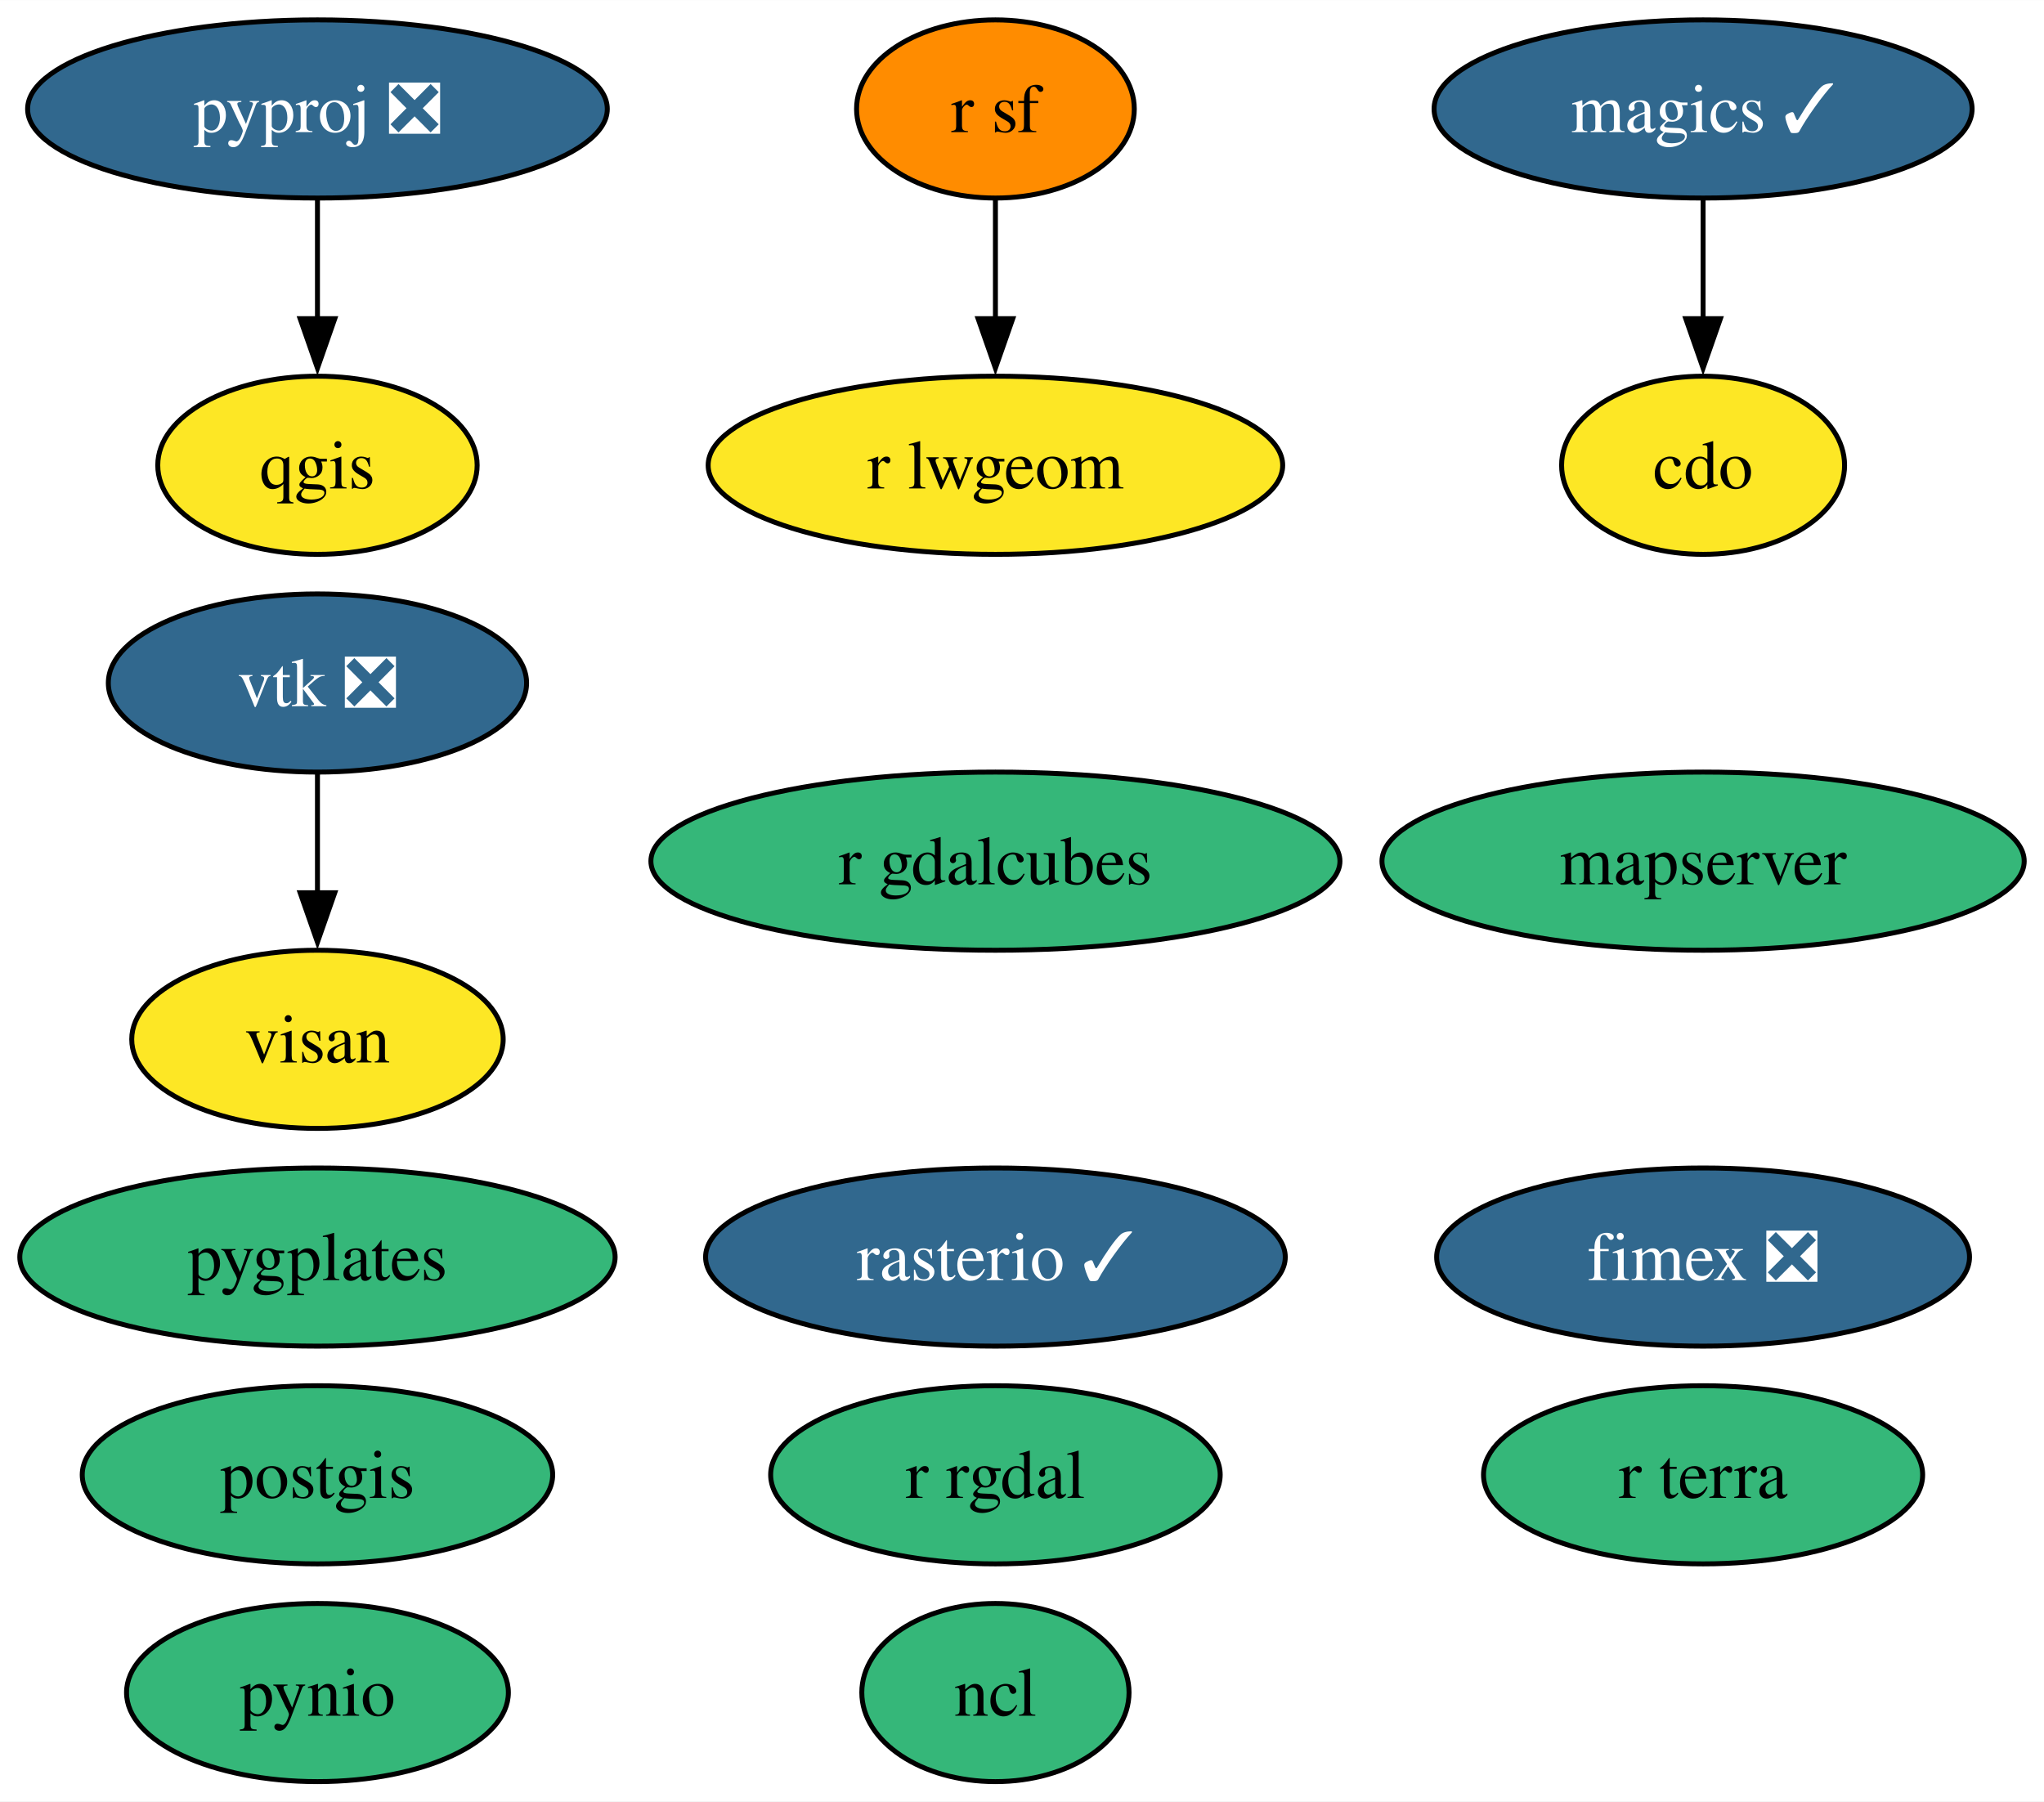
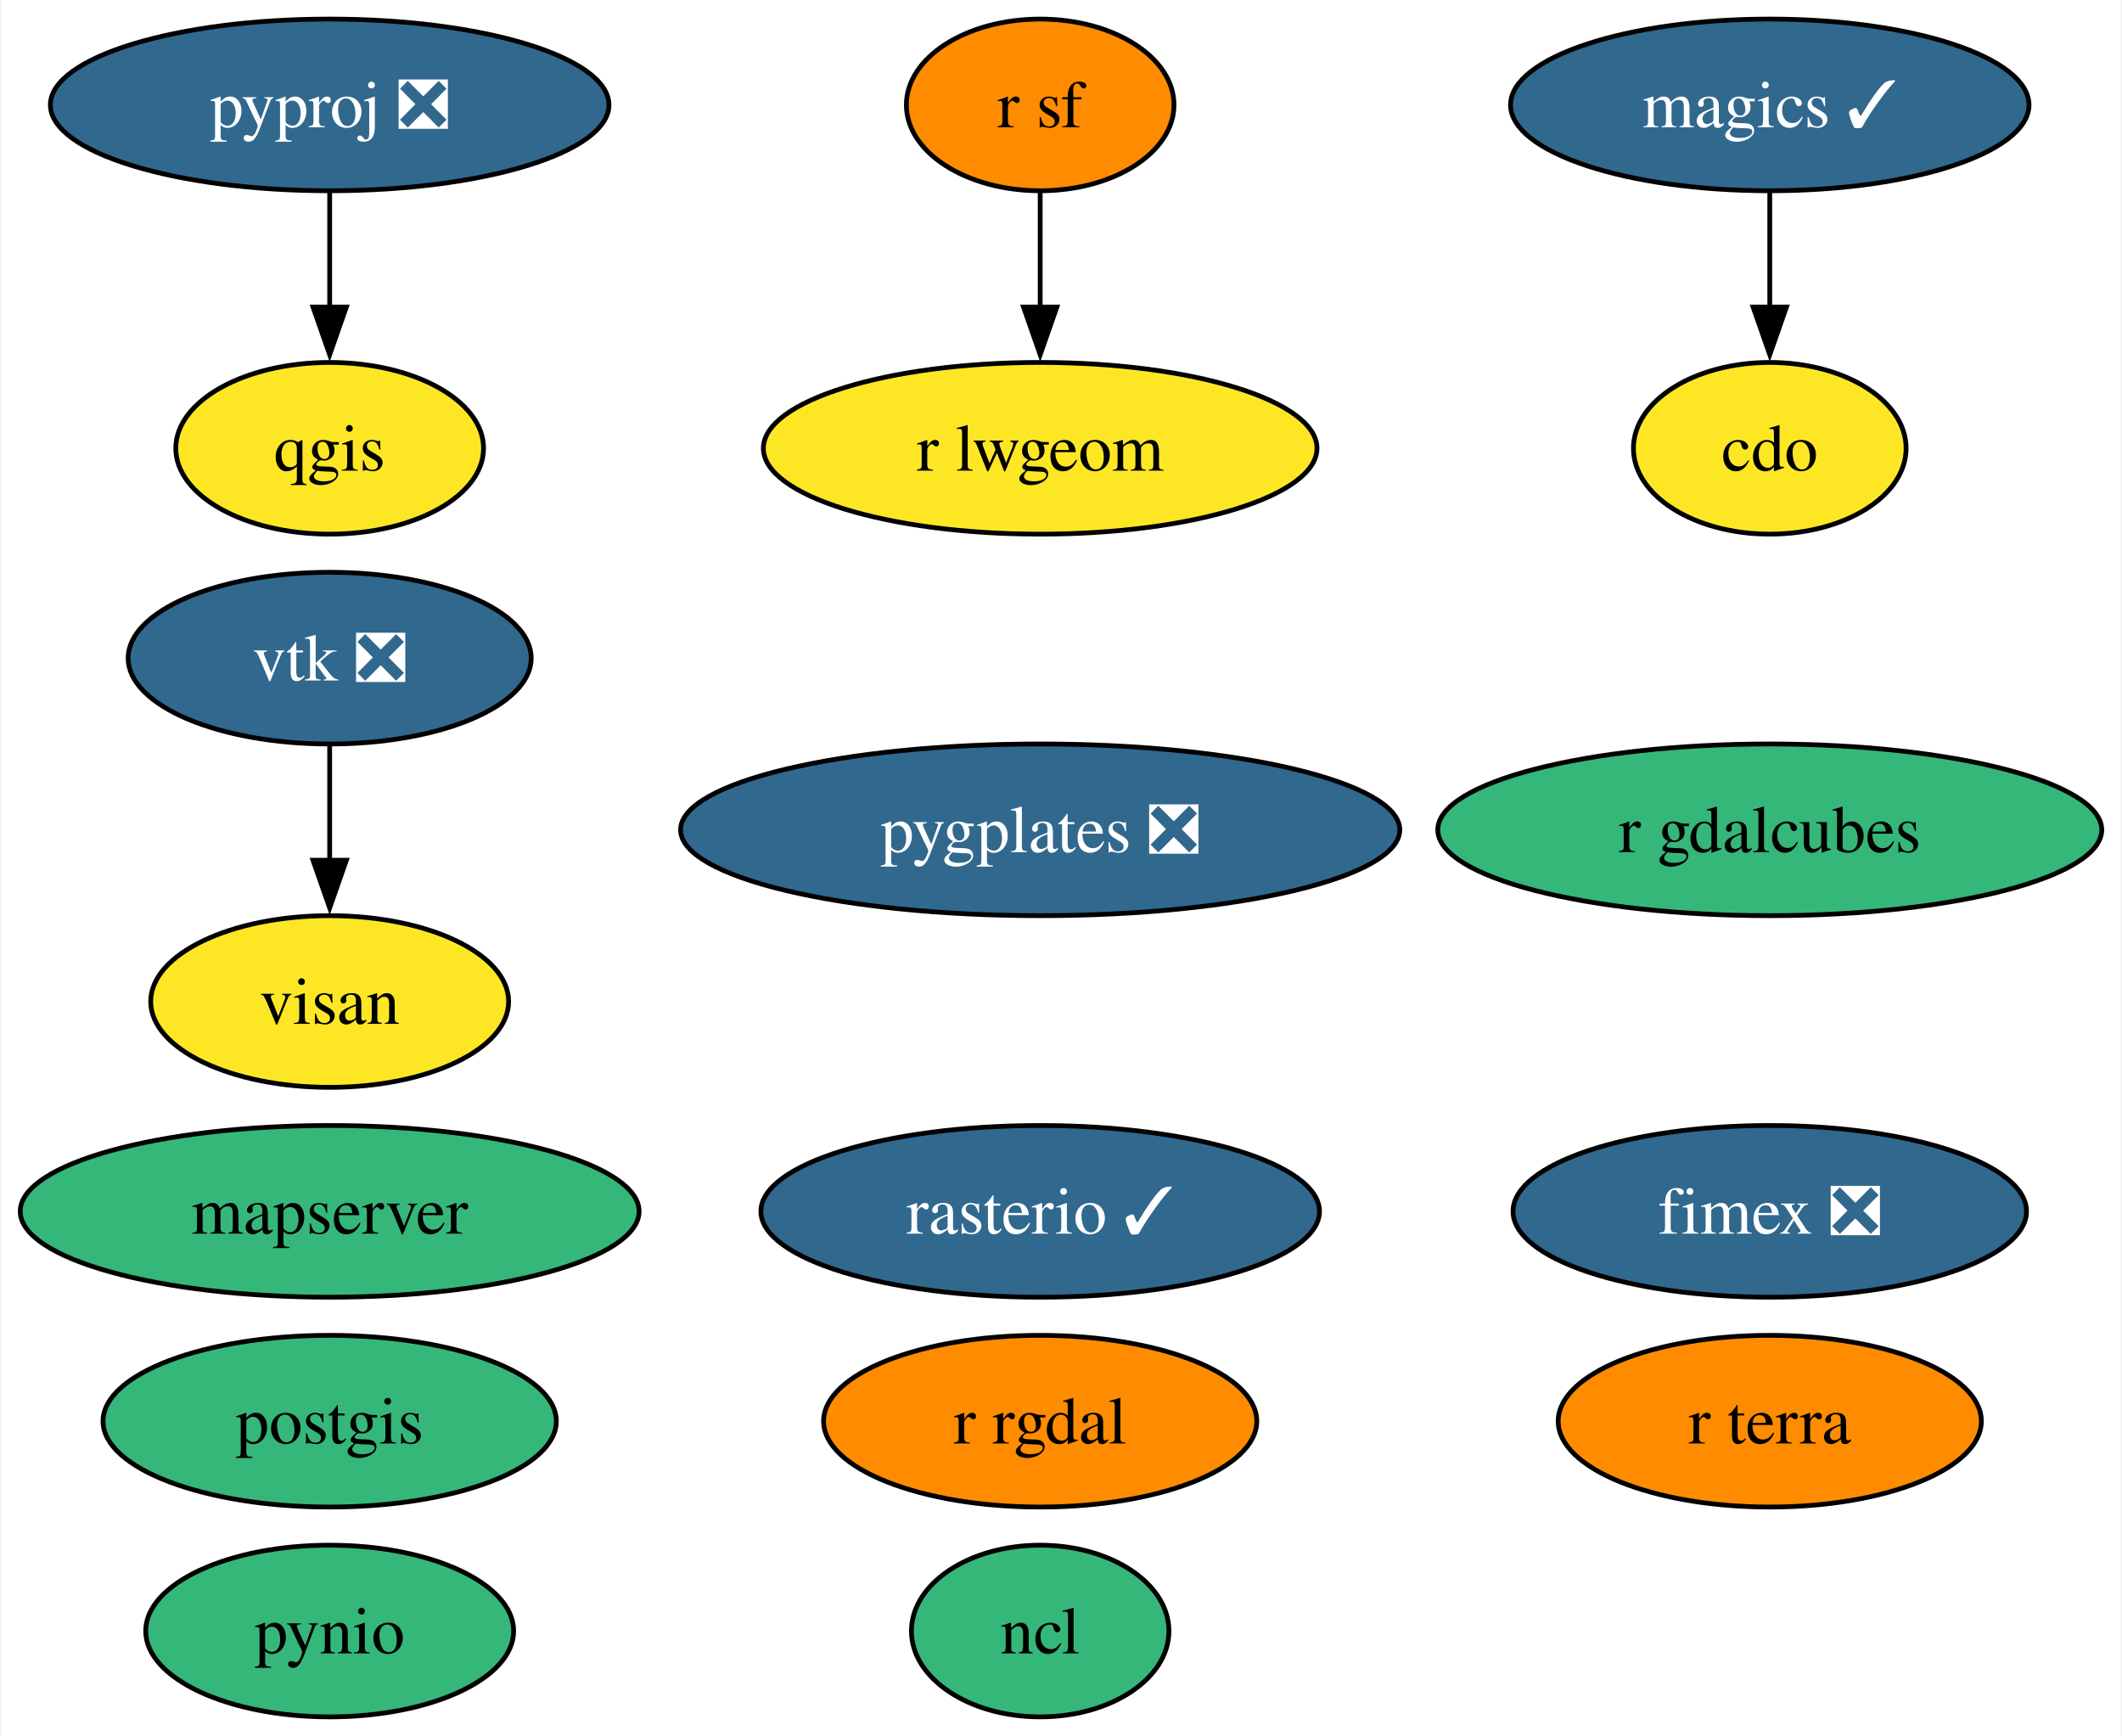
- <svg xmlns="http://www.w3.org/2000/svg" xmlns:xlink="http://www.w3.org/1999/xlink" width="413pt" height="364pt" viewBox="0.00 0.00 413.04 364.00">
+ <svg xmlns="http://www.w3.org/2000/svg" xmlns:xlink="http://www.w3.org/1999/xlink" width="445pt" height="364pt" viewBox="0.00 0.00 444.51 364.00">
  <g id="graph0" class="graph" transform="scale(1 1) rotate(0) translate(4 360)">
-     <polygon fill="white" stroke="none" points="-4,4 -4,-360 409.04,-360 409.04,4 -4,4" />
+     <polygon fill="white" stroke="none" points="-4,4 -4,-360 440.51,-360 440.51,4 -4,4" />
    <g id="node1" class="node">
      <g id="a_node1">
        <a xlink:href="https://github.com/conda-forge/cdo-feedstock" xlink:title="cdo">
-           <ellipse fill="#fde725" stroke="black" cx="340.15" cy="-266" rx="28.59" ry="18" />
-           <text text-anchor="middle" x="340.15" y="-261.32" font-family="Times,serif" font-size="14.00">cdo</text>
+           <ellipse fill="#fde725" stroke="black" cx="366.89" cy="-266" rx="28.59" ry="18" />
+           <text text-anchor="middle" x="366.89" y="-261.32" font-family="Times,serif" font-size="14.00">cdo</text>
        </a>
      </g>
    </g>
    <g id="node2" class="node">
      <g id="a_node2">
        <a xlink:href="https://github.com/conda-forge/magics-feedstock/pull/136" xlink:title="magics ✓">
-           <ellipse fill="#31688e" stroke="black" cx="340.15" cy="-338" rx="54.36" ry="18" />
-           <text text-anchor="middle" x="340.15" y="-333.32" font-family="Times,serif" font-size="14.00" fill="white">magics ✓</text>
+           <ellipse fill="#31688e" stroke="black" cx="366.89" cy="-338" rx="54.36" ry="18" />
+           <text text-anchor="middle" x="366.89" y="-333.32" font-family="Times,serif" font-size="14.00" fill="white">magics ✓</text>
        </a>
      </g>
    </g>
    <g id="edge1" class="edge">
-       <path fill="none" stroke="black" d="M340.15,-319.7C340.15,-312.41 340.15,-303.73 340.15,-295.54" />
-       <polygon fill="black" stroke="black" points="343.65,-295.62 340.15,-285.62 336.65,-295.62 343.65,-295.62" />
+       <path fill="none" stroke="black" d="M366.89,-319.7C366.89,-312.41 366.89,-303.73 366.89,-295.54" />
+       <polygon fill="black" stroke="black" points="370.39,-295.62 366.89,-285.62 363.39,-295.62 370.39,-295.62" />
    </g>
    <g id="node3" class="node">
      <g id="a_node3">
        <a xlink:href="https://github.com/conda-forge/ncl-feedstock" xlink:title="ncl">
-           <ellipse fill="#35b779" stroke="black" cx="197.15" cy="-18" rx="27" ry="18" />
-           <text text-anchor="middle" x="197.15" y="-13.32" font-family="Times,serif" font-size="14.00">ncl</text>
+           <ellipse fill="#35b779" stroke="black" cx="213.89" cy="-18" rx="27" ry="18" />
+           <text text-anchor="middle" x="213.89" y="-13.32" font-family="Times,serif" font-size="14.00">ncl</text>
        </a>
      </g>
    </g>
    <g id="node4" class="node">
      <g id="a_node4">
        <a xlink:href="https://github.com/conda-forge/postgis-feedstock" xlink:title="postgis">
-           <ellipse fill="#35b779" stroke="black" cx="60.15" cy="-62" rx="47.53" ry="18" />
-           <text text-anchor="middle" x="60.15" y="-57.33" font-family="Times,serif" font-size="14.00">postgis</text>
+           <ellipse fill="#35b779" stroke="black" cx="64.89" cy="-62" rx="47.53" ry="18" />
+           <text text-anchor="middle" x="64.89" y="-57.33" font-family="Times,serif" font-size="14.00">postgis</text>
        </a>
      </g>
    </g>
    <g id="node5" class="node">
      <g id="a_node5">
        <a xlink:href="https://github.com/conda-forge/pynio-feedstock" xlink:title="pynio">
-           <ellipse fill="#35b779" stroke="black" cx="60.15" cy="-18" rx="38.58" ry="18" />
-           <text text-anchor="middle" x="60.15" y="-13.32" font-family="Times,serif" font-size="14.00">pynio</text>
+           <ellipse fill="#35b779" stroke="black" cx="64.89" cy="-18" rx="38.58" ry="18" />
+           <text text-anchor="middle" x="64.89" y="-13.32" font-family="Times,serif" font-size="14.00">pynio</text>
        </a>
      </g>
    </g>
    <g id="node6" class="node">
      <g id="a_node6">
        <a xlink:href="https://github.com/conda-forge/pyproj-feedstock/pull/148" xlink:title="pyproj ❎">
-           <ellipse fill="#31688e" stroke="black" cx="60.15" cy="-338" rx="58.57" ry="18" />
-           <text text-anchor="middle" x="60.15" y="-333.32" font-family="Times,serif" font-size="14.00" fill="white">pyproj ❎</text>
+           <ellipse fill="#31688e" stroke="black" cx="64.89" cy="-338" rx="58.57" ry="18" />
+           <text text-anchor="middle" x="64.89" y="-333.32" font-family="Times,serif" font-size="14.00" fill="white">pyproj ❎</text>
        </a>
      </g>
    </g>
    <g id="node7" class="node">
      <g id="a_node7">
        <a xlink:href="https://github.com/conda-forge/qgis-feedstock" xlink:title="qgis">
-           <ellipse fill="#fde725" stroke="black" cx="60.15" cy="-266" rx="32.27" ry="18" />
-           <text text-anchor="middle" x="60.15" y="-261.32" font-family="Times,serif" font-size="14.00">qgis</text>
+           <ellipse fill="#fde725" stroke="black" cx="64.89" cy="-266" rx="32.27" ry="18" />
+           <text text-anchor="middle" x="64.89" y="-261.32" font-family="Times,serif" font-size="14.00">qgis</text>
        </a>
      </g>
    </g>
    <g id="edge2" class="edge">
-       <path fill="none" stroke="black" d="M60.15,-319.7C60.15,-312.41 60.15,-303.73 60.15,-295.54" />
-       <polygon fill="black" stroke="black" points="63.65,-295.62 60.15,-285.62 56.65,-295.62 63.65,-295.62" />
+       <path fill="none" stroke="black" d="M64.89,-319.7C64.89,-312.41 64.89,-303.73 64.89,-295.54" />
+       <polygon fill="black" stroke="black" points="68.39,-295.62 64.89,-285.62 61.39,-295.62 68.39,-295.62" />
    </g>
    <g id="node8" class="node">
      <g id="a_node8">
        <a xlink:href="https://github.com/conda-forge/r-rgdal-feedstock" xlink:title="r rgdal">
-           <ellipse fill="#35b779" stroke="black" cx="197.15" cy="-62" rx="45.42" ry="18" />
-           <text text-anchor="middle" x="197.15" y="-57.33" font-family="Times,serif" font-size="14.00">r rgdal</text>
+           <ellipse fill="#ff8c00" stroke="black" cx="213.89" cy="-62" rx="45.42" ry="18" />
+           <text text-anchor="middle" x="213.89" y="-57.33" font-family="Times,serif" font-size="14.00">r rgdal</text>
        </a>
      </g>
    </g>
    <g id="node9" class="node">
      <g id="a_node9">
        <a xlink:href="https://github.com/conda-forge/r-sf-feedstock" xlink:title="r sf">
-           <ellipse fill="#ff8c00" stroke="black" cx="197.15" cy="-338" rx="28.06" ry="18" />
-           <text text-anchor="middle" x="197.15" y="-333.32" font-family="Times,serif" font-size="14.00">r sf</text>
+           <ellipse fill="#ff8c00" stroke="black" cx="213.89" cy="-338" rx="28.06" ry="18" />
+           <text text-anchor="middle" x="213.89" y="-333.32" font-family="Times,serif" font-size="14.00">r sf</text>
        </a>
      </g>
    </g>
    <g id="node12" class="node">
      <g id="a_node12">
        <a xlink:href="https://github.com/conda-forge/r-lwgeom-feedstock" xlink:title="r lwgeom">
-           <ellipse fill="#fde725" stroke="black" cx="197.15" cy="-266" rx="58.05" ry="18" />
-           <text text-anchor="middle" x="197.15" y="-261.32" font-family="Times,serif" font-size="14.00">r lwgeom</text>
+           <ellipse fill="#fde725" stroke="black" cx="213.89" cy="-266" rx="58.05" ry="18" />
+           <text text-anchor="middle" x="213.89" y="-261.32" font-family="Times,serif" font-size="14.00">r lwgeom</text>
        </a>
      </g>
    </g>
    <g id="edge3" class="edge">
-       <path fill="none" stroke="black" d="M197.15,-319.7C197.15,-312.41 197.15,-303.73 197.15,-295.54" />
-       <polygon fill="black" stroke="black" points="200.65,-295.62 197.15,-285.62 193.65,-295.62 200.65,-295.62" />
+       <path fill="none" stroke="black" d="M213.89,-319.7C213.89,-312.41 213.89,-303.73 213.89,-295.54" />
+       <polygon fill="black" stroke="black" points="217.39,-295.62 213.89,-285.62 210.39,-295.62 217.39,-295.62" />
    </g>
    <g id="node10" class="node">
      <g id="a_node10">
        <a xlink:href="https://github.com/conda-forge/rasterio-feedstock/pull/294" xlink:title="rasterio ✓">
-           <ellipse fill="#31688e" stroke="black" cx="197.15" cy="-106" rx="58.57" ry="18" />
-           <text text-anchor="middle" x="197.15" y="-101.33" font-family="Times,serif" font-size="14.00" fill="white">rasterio ✓</text>
+           <ellipse fill="#31688e" stroke="black" cx="213.89" cy="-106" rx="58.57" ry="18" />
+           <text text-anchor="middle" x="213.89" y="-101.33" font-family="Times,serif" font-size="14.00" fill="white">rasterio ✓</text>
        </a>
      </g>
    </g>
    <g id="node11" class="node">
      <g id="a_node11">
        <a xlink:href="https://github.com/conda-forge/vtk-feedstock/pull/322" xlink:title="vtk ❎">
-           <ellipse fill="#31688e" stroke="black" cx="60.15" cy="-222" rx="42.26" ry="18" />
-           <text text-anchor="middle" x="60.15" y="-217.32" font-family="Times,serif" font-size="14.00" fill="white">vtk ❎</text>
+           <ellipse fill="#31688e" stroke="black" cx="64.89" cy="-222" rx="42.26" ry="18" />
+           <text text-anchor="middle" x="64.89" y="-217.32" font-family="Times,serif" font-size="14.00" fill="white">vtk ❎</text>
        </a>
      </g>
    </g>
    <g id="node16" class="node">
      <g id="a_node16">
        <a xlink:href="https://github.com/conda-forge/visan-feedstock" xlink:title="visan">
-           <ellipse fill="#fde725" stroke="black" cx="60.15" cy="-150" rx="37.53" ry="18" />
-           <text text-anchor="middle" x="60.15" y="-145.32" font-family="Times,serif" font-size="14.00">visan</text>
+           <ellipse fill="#fde725" stroke="black" cx="64.89" cy="-150" rx="37.53" ry="18" />
+           <text text-anchor="middle" x="64.89" y="-145.32" font-family="Times,serif" font-size="14.00">visan</text>
        </a>
      </g>
    </g>
    <g id="edge4" class="edge">
-       <path fill="none" stroke="black" d="M60.15,-203.7C60.15,-196.41 60.15,-187.73 60.15,-179.54" />
-       <polygon fill="black" stroke="black" points="63.65,-179.62 60.15,-169.62 56.65,-179.62 63.65,-179.62" />
+       <path fill="none" stroke="black" d="M64.89,-203.7C64.89,-196.41 64.89,-187.73 64.89,-179.54" />
+       <polygon fill="black" stroke="black" points="68.39,-179.62 64.89,-169.62 61.39,-179.62 68.39,-179.62" />
    </g>
    <g id="node13" class="node">
      <g id="a_node13">
        <a xlink:href="https://github.com/conda-forge/fimex-feedstock/pull/77" xlink:title="fimex ❎">
-           <ellipse fill="#31688e" stroke="black" cx="340.15" cy="-106" rx="53.84" ry="18" />
-           <text text-anchor="middle" x="340.15" y="-101.33" font-family="Times,serif" font-size="14.00" fill="white">fimex ❎</text>
+           <ellipse fill="#31688e" stroke="black" cx="366.89" cy="-106" rx="53.84" ry="18" />
+           <text text-anchor="middle" x="366.89" y="-101.33" font-family="Times,serif" font-size="14.00" fill="white">fimex ❎</text>
        </a>
      </g>
    </g>
    <g id="node14" class="node">
      <g id="a_node14">
        <a xlink:href="https://github.com/conda-forge/r-gdalcubes-feedstock" xlink:title="r gdalcubes">
-           <ellipse fill="#35b779" stroke="black" cx="197.15" cy="-186" rx="69.62" ry="18" />
-           <text text-anchor="middle" x="197.15" y="-181.32" font-family="Times,serif" font-size="14.00">r gdalcubes</text>
+           <ellipse fill="#35b779" stroke="black" cx="366.89" cy="-186" rx="69.62" ry="18" />
+           <text text-anchor="middle" x="366.89" y="-181.32" font-family="Times,serif" font-size="14.00">r gdalcubes</text>
        </a>
      </g>
    </g>
    <g id="node15" class="node">
      <g id="a_node15">
        <a xlink:href="https://github.com/conda-forge/r-terra-feedstock" xlink:title="r terra">
-           <ellipse fill="#35b779" stroke="black" cx="340.15" cy="-62" rx="44.37" ry="18" />
-           <text text-anchor="middle" x="340.15" y="-57.33" font-family="Times,serif" font-size="14.00">r terra</text>
+           <ellipse fill="#ff8c00" stroke="black" cx="366.89" cy="-62" rx="44.37" ry="18" />
+           <text text-anchor="middle" x="366.89" y="-57.33" font-family="Times,serif" font-size="14.00">r terra</text>
        </a>
      </g>
    </g>
    <g id="node17" class="node">
      <g id="a_node17">
        <a xlink:href="https://github.com/conda-forge/mapserver-feedstock" xlink:title="mapserver">
-           <ellipse fill="#35b779" stroke="black" cx="340.15" cy="-186" rx="64.89" ry="18" />
-           <text text-anchor="middle" x="340.15" y="-181.32" font-family="Times,serif" font-size="14.00">mapserver</text>
+           <ellipse fill="#35b779" stroke="black" cx="64.89" cy="-106" rx="64.89" ry="18" />
+           <text text-anchor="middle" x="64.89" y="-101.33" font-family="Times,serif" font-size="14.00">mapserver</text>
        </a>
      </g>
    </g>
    <g id="node18" class="node">
      <g id="a_node18">
-         <a xlink:href="https://github.com/conda-forge/pygplates-feedstock" xlink:title="pygplates">
-           <ellipse fill="#35b779" stroke="black" cx="60.15" cy="-106" rx="60.15" ry="18" />
-           <text text-anchor="middle" x="60.15" y="-101.33" font-family="Times,serif" font-size="14.00">pygplates</text>
+         <a xlink:href="https://github.com/conda-forge/pygplates-feedstock/pull/19" xlink:title="pygplates ❎">
+           <ellipse fill="#31688e" stroke="black" cx="213.89" cy="-186" rx="75.41" ry="18" />
+           <text text-anchor="middle" x="213.89" y="-181.32" font-family="Times,serif" font-size="14.00" fill="white">pygplates ❎</text>
        </a>
      </g>
    </g>
  </g>
</svg>
